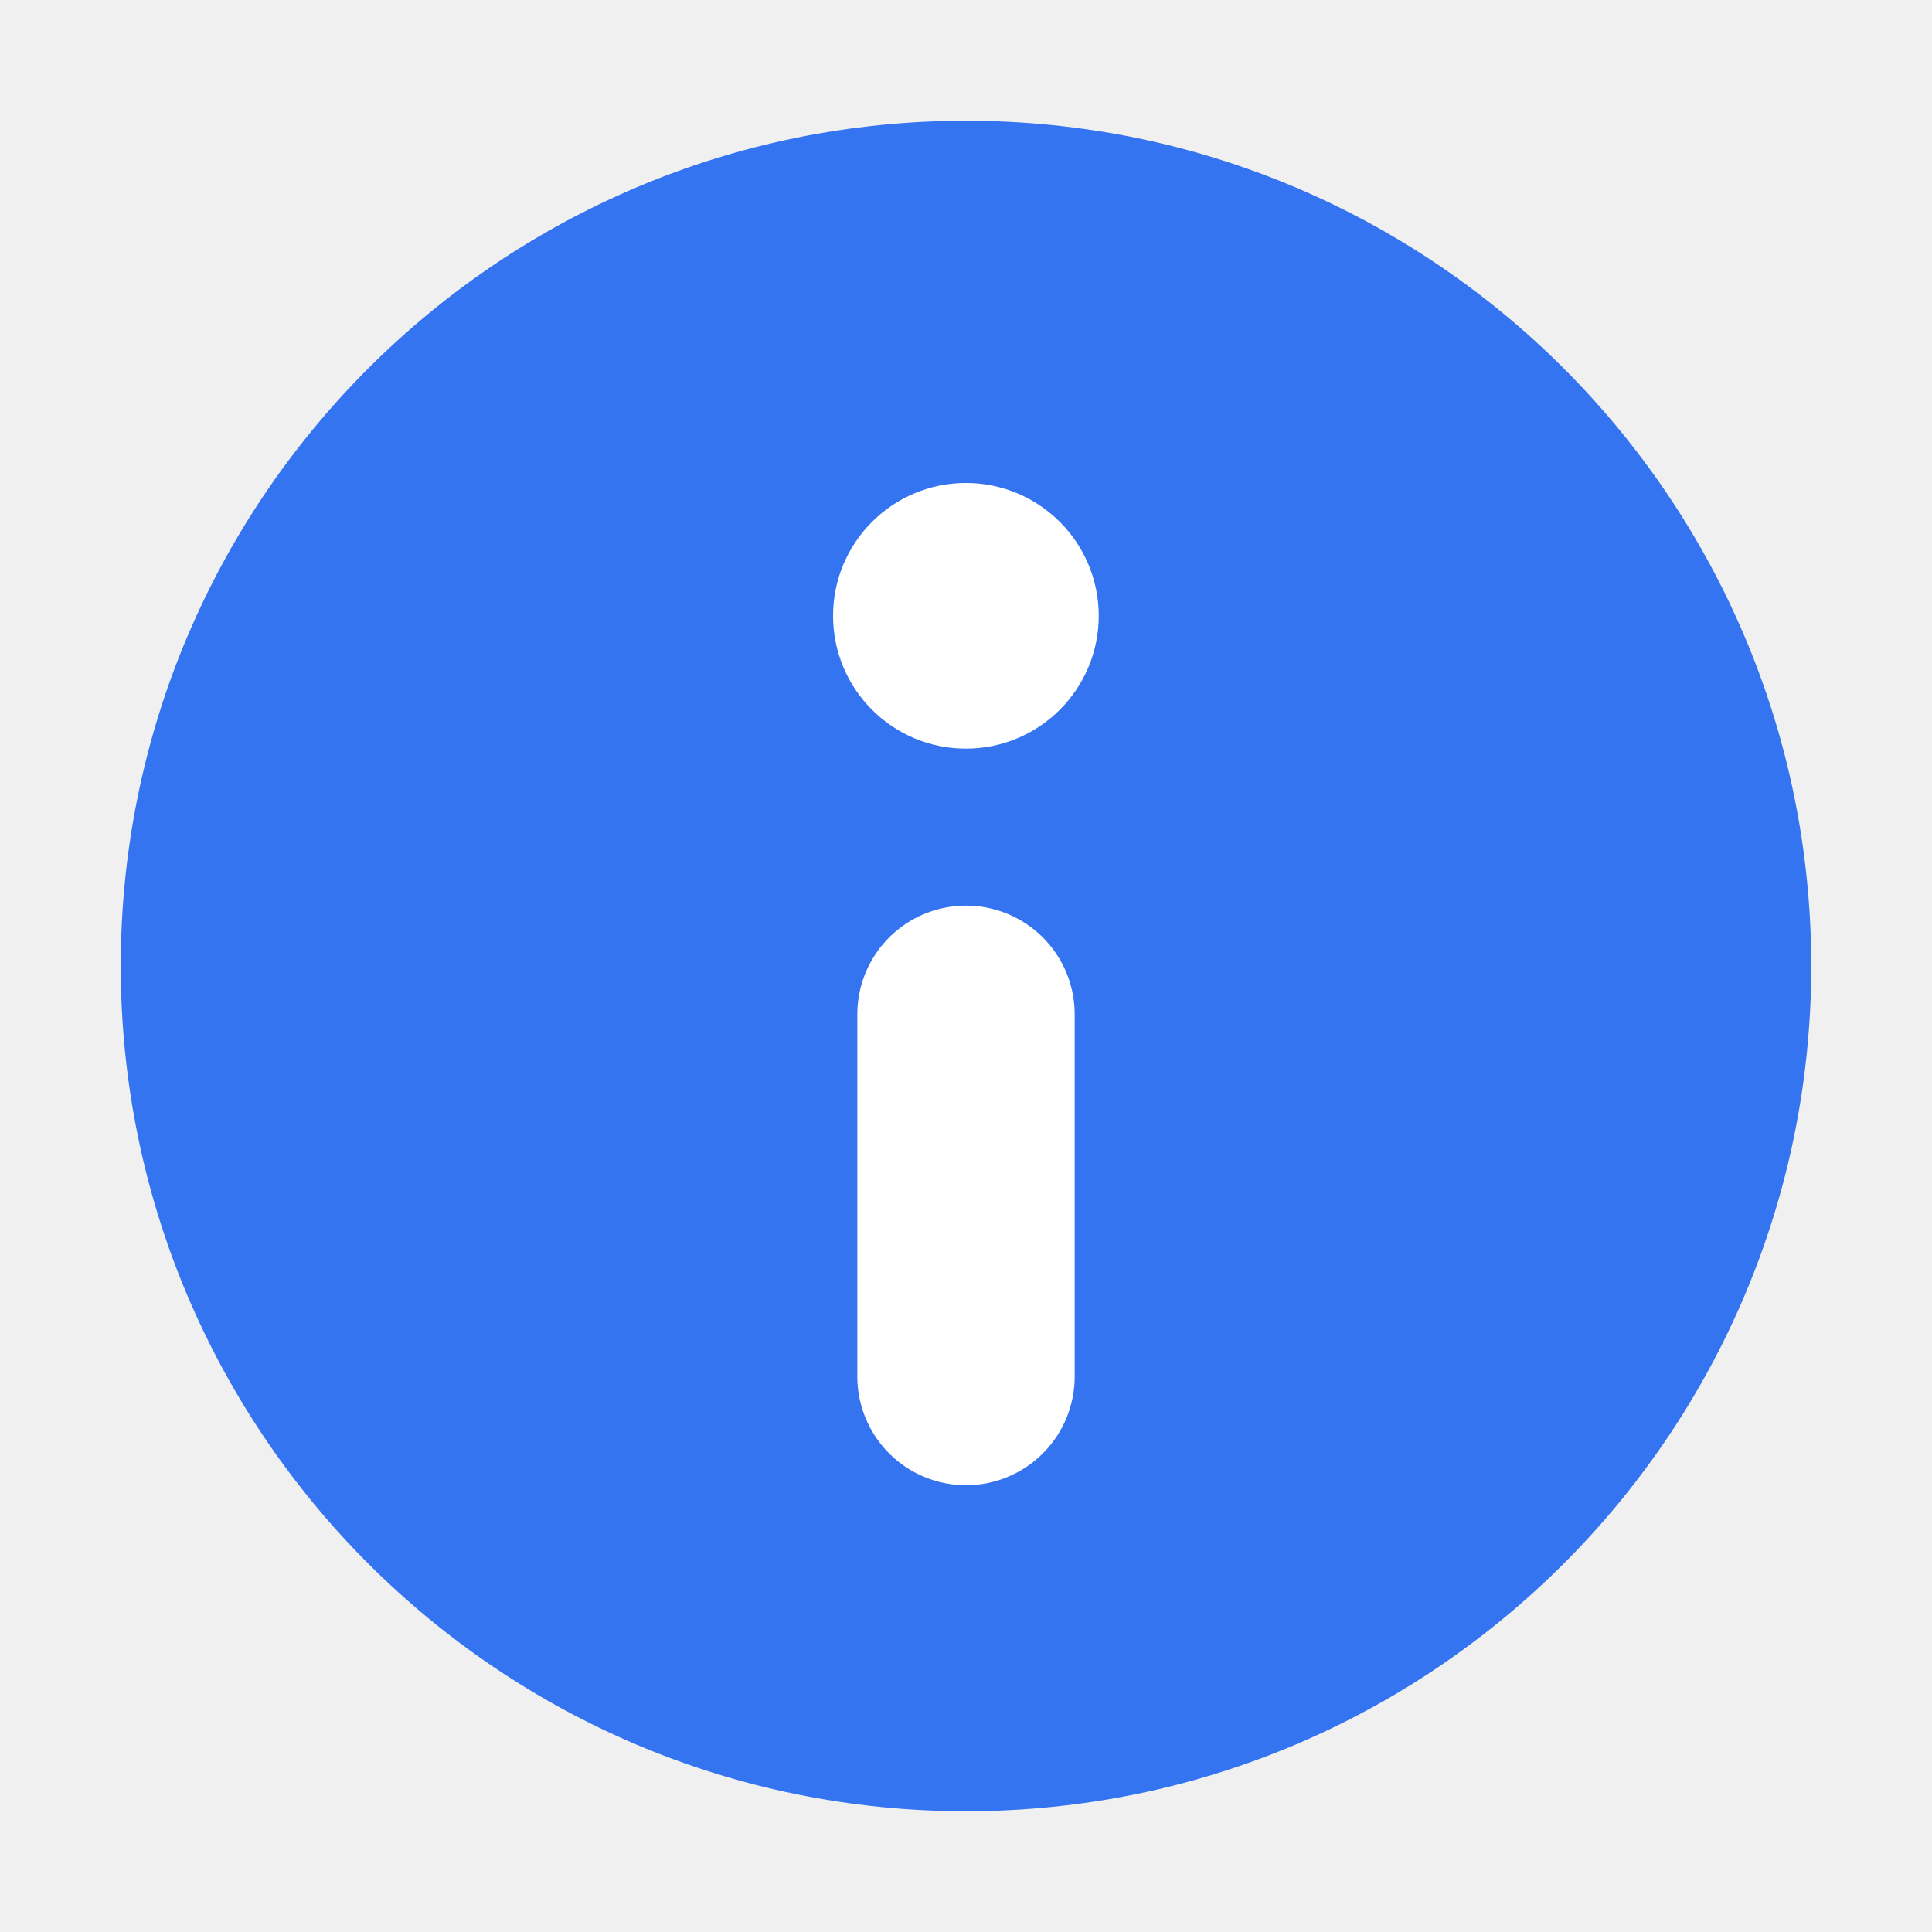
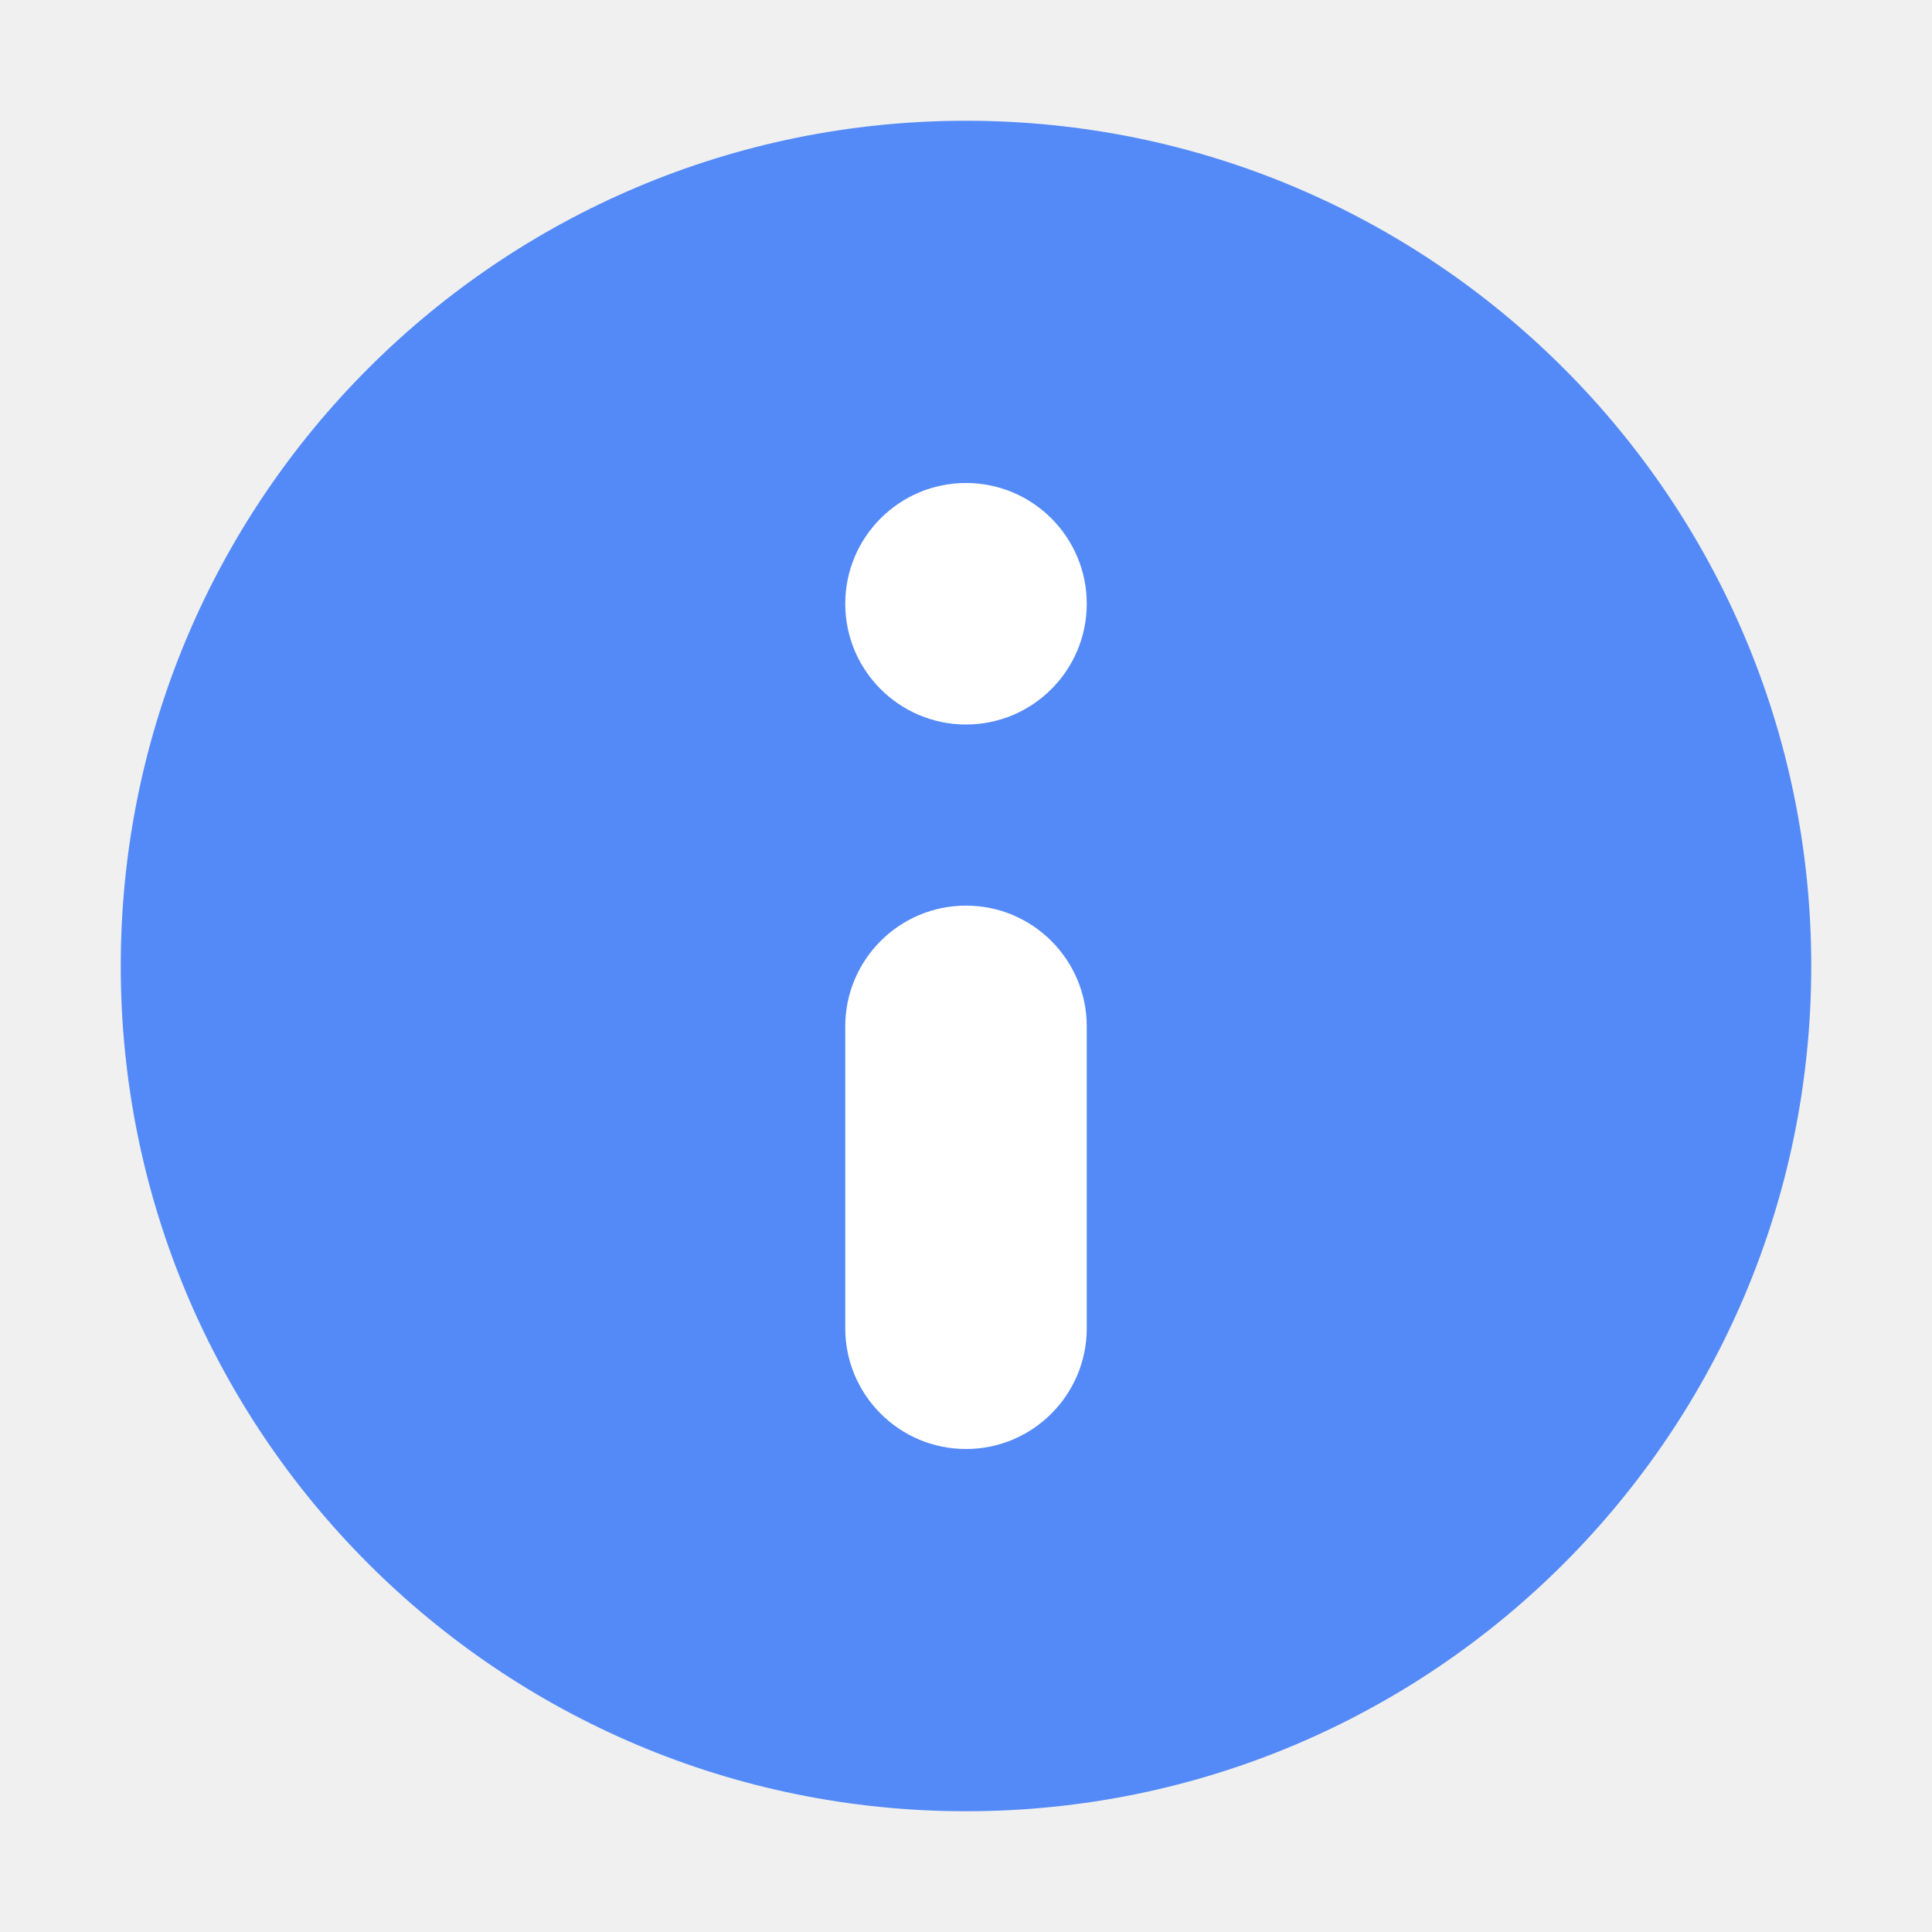
<svg xmlns="http://www.w3.org/2000/svg" width="16" height="16" viewBox="0 0 16 16" fill="none">
-   <circle cx="8" cy="8" r="7" fill="#3574F0" />
-   <path d="M8 11.4L8 8.4" stroke="white" stroke-width="1.8" stroke-linecap="round" />
-   <circle cx="8" cy="5.1" r="1.1" transform="rotate(-180 7.99961 5.09995)" fill="white" />
+   <circle cx="8" cy="8" r="7" fill="#548AF7" />
+   <path d="M7 11C7 11.552 7.448 12 8 12C8.552 12 9 11.552 9 11L9 8.5C9 7.948 8.552 7.5 8 7.5C7.448 7.5 7 7.948 7 8.5L7 11Z" fill="white" />
+   <path d="M8 4C7.448 4 7 4.448 7 5C7 5.552 7.448 6 8 6C8.552 6 9 5.552 9 5C9 4.448 8.552 4 8 4Z" fill="white" />
</svg>
